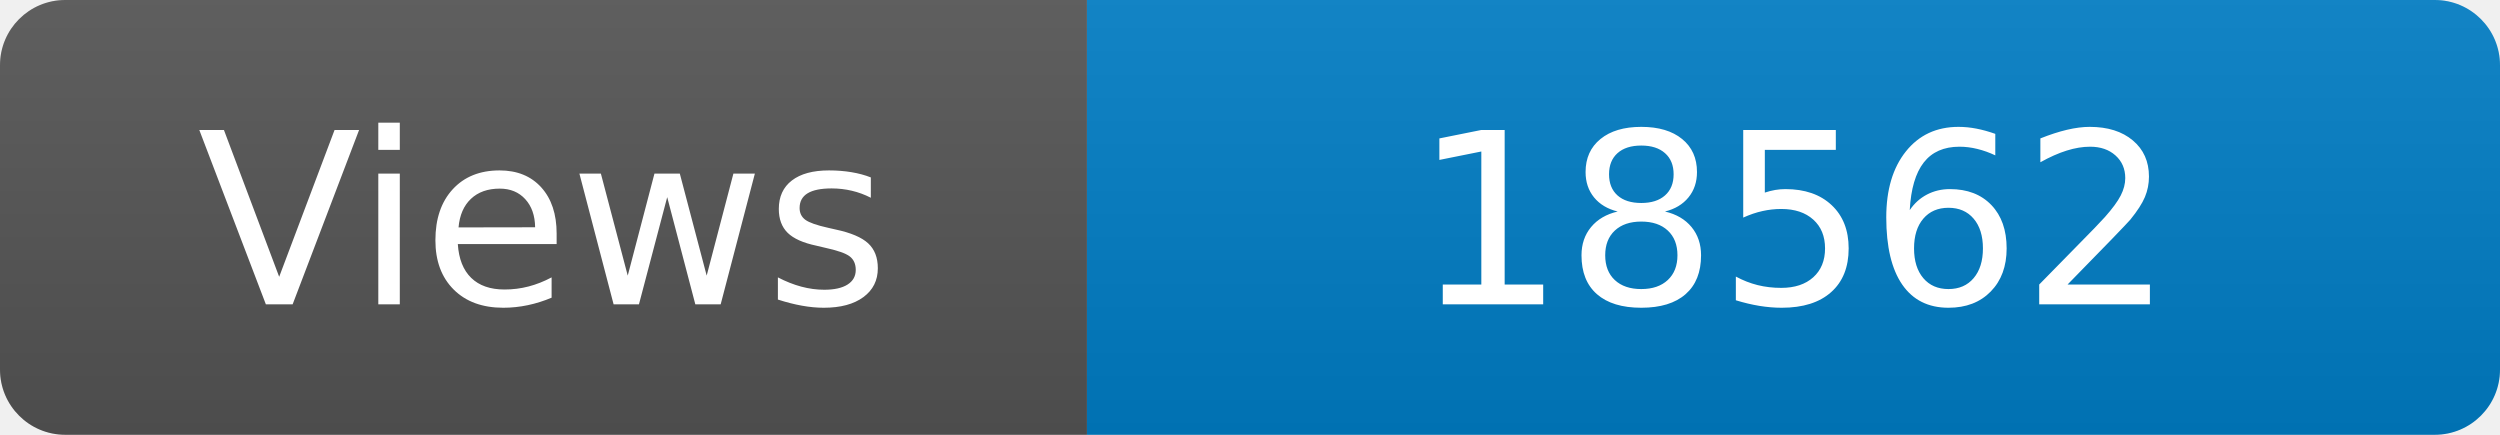
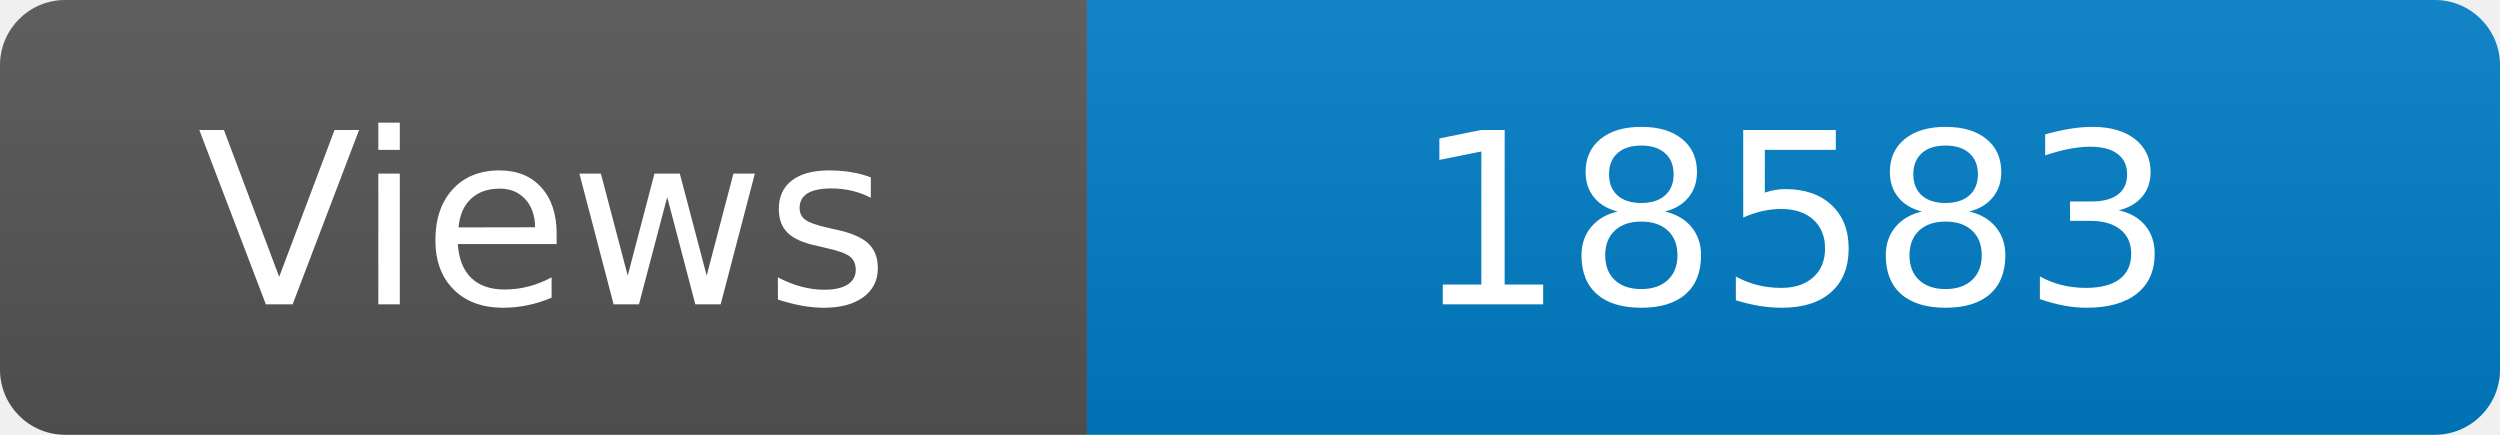
<svg xmlns="http://www.w3.org/2000/svg" width="115" height="20" role="img" aria-label="Maintained?: yes">
  <linearGradient id="s" x2="0" y2="100%">
    <stop offset="0" stop-color="#bbb" stop-opacity=".1" />
    <stop offset="1" stop-opacity=".1" />
  </linearGradient>
  <clipPath id="r">
    <rect width="115" height="20" rx="3" fill="#fff" />
  </clipPath>
  <g clip-path="url(#r)">
    <rect width="50" height="20" fill="#555" />
    <rect x="50" width="160" height="20" fill="#007ec6" />
    <rect width="115" height="20" fill="url(#s)" />
  </g>
  <g fill="#fff" text-anchor="middle" font-family="Verdana,Geneva,DejaVu Sans,sans-serif" font-size="110">
    <text x="250" y="140" transform="scale(.1)" fill="#fff">Views</text>
-     <text x="825" y="140" transform="scale(.1)" fill="#fff">18562</text>
+     <text x="825" y="140" transform="scale(.1)" fill="#fff">18583</text>
  </g>
</svg>
